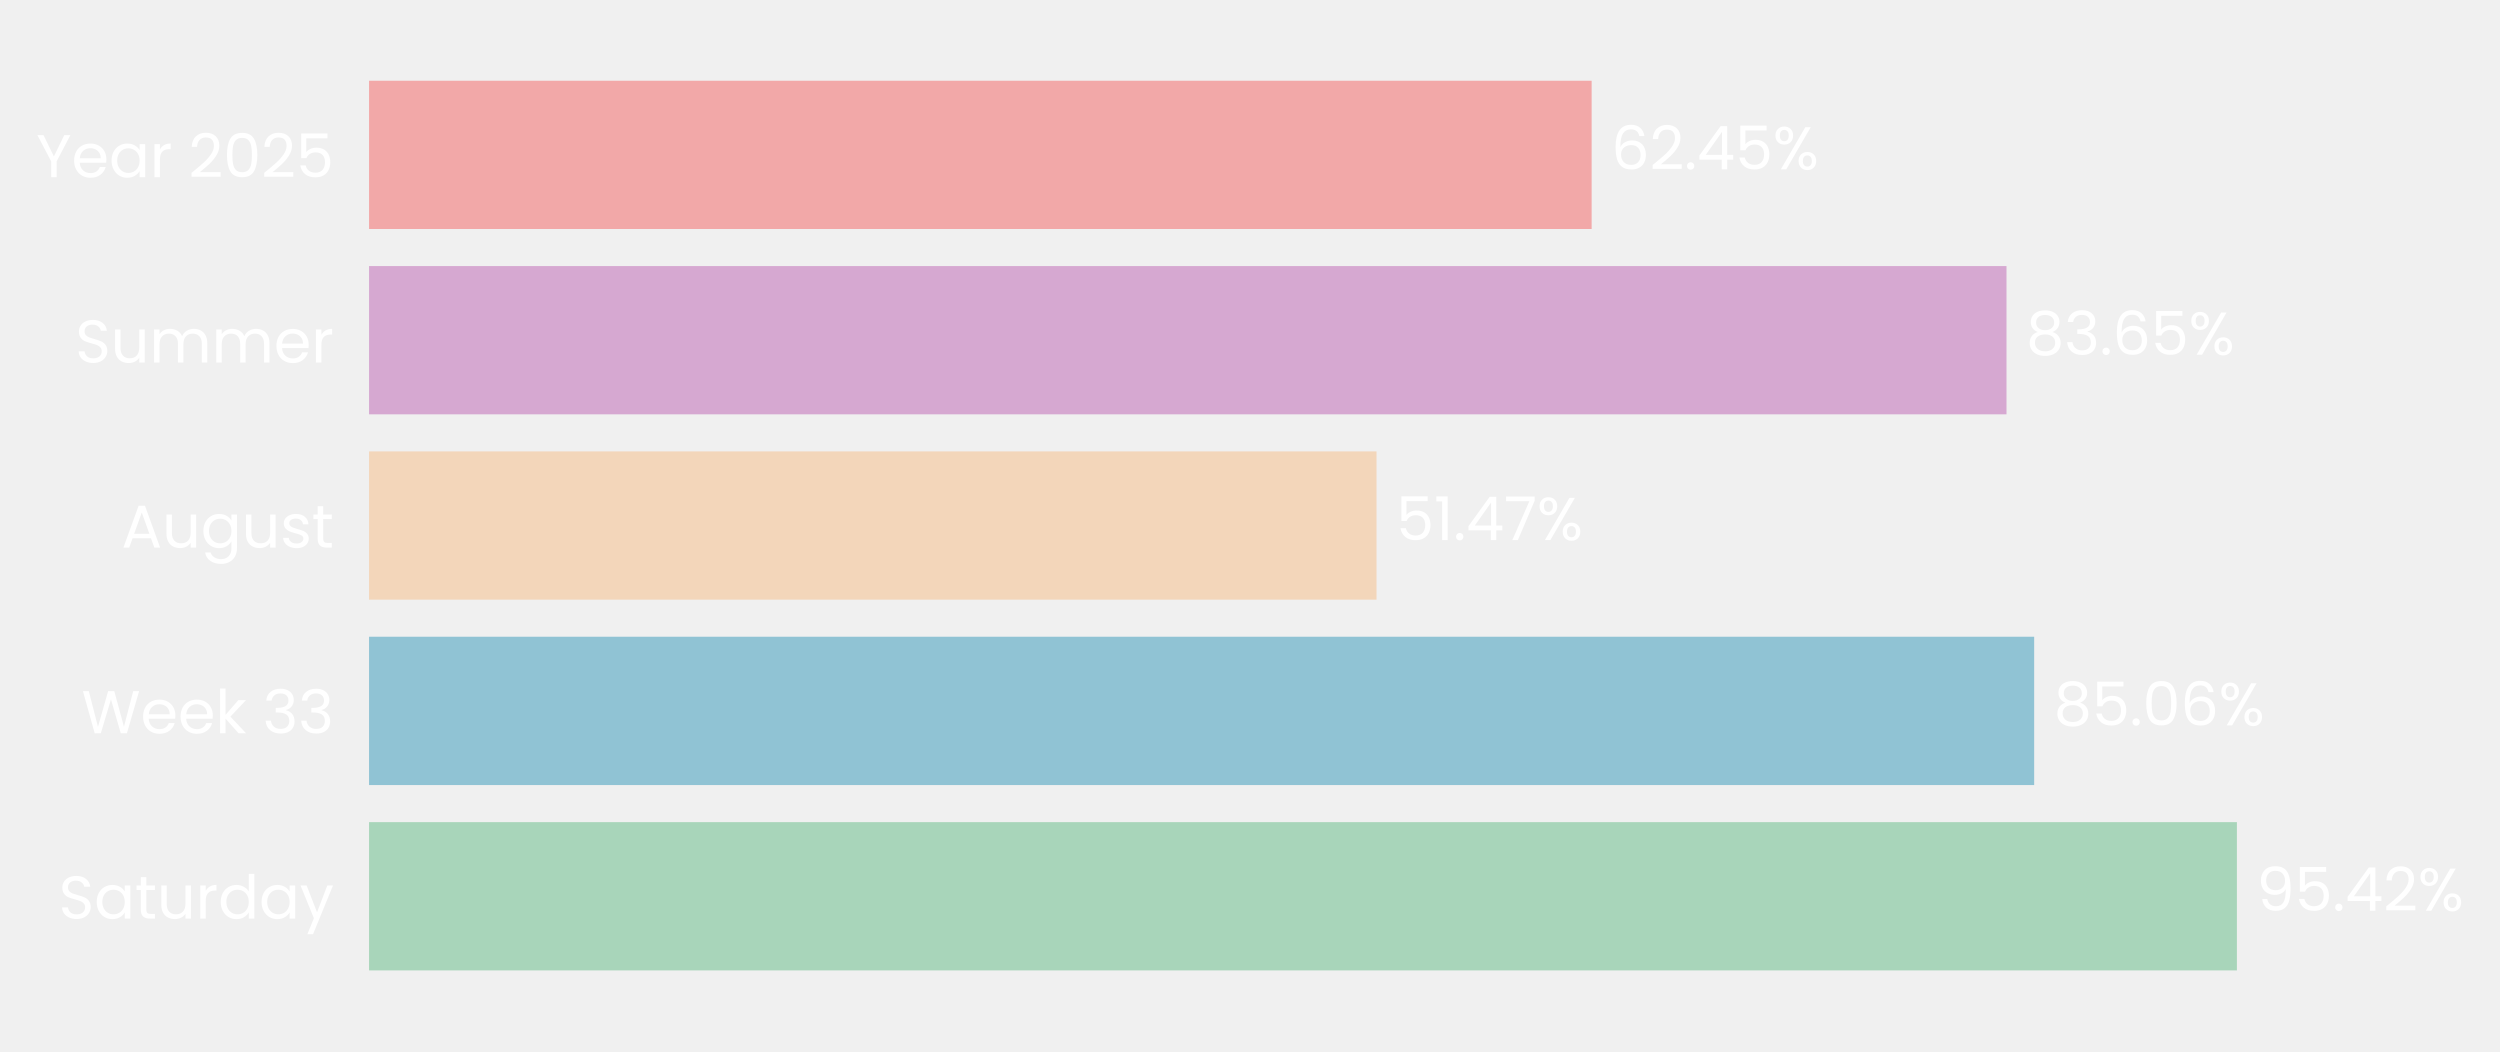
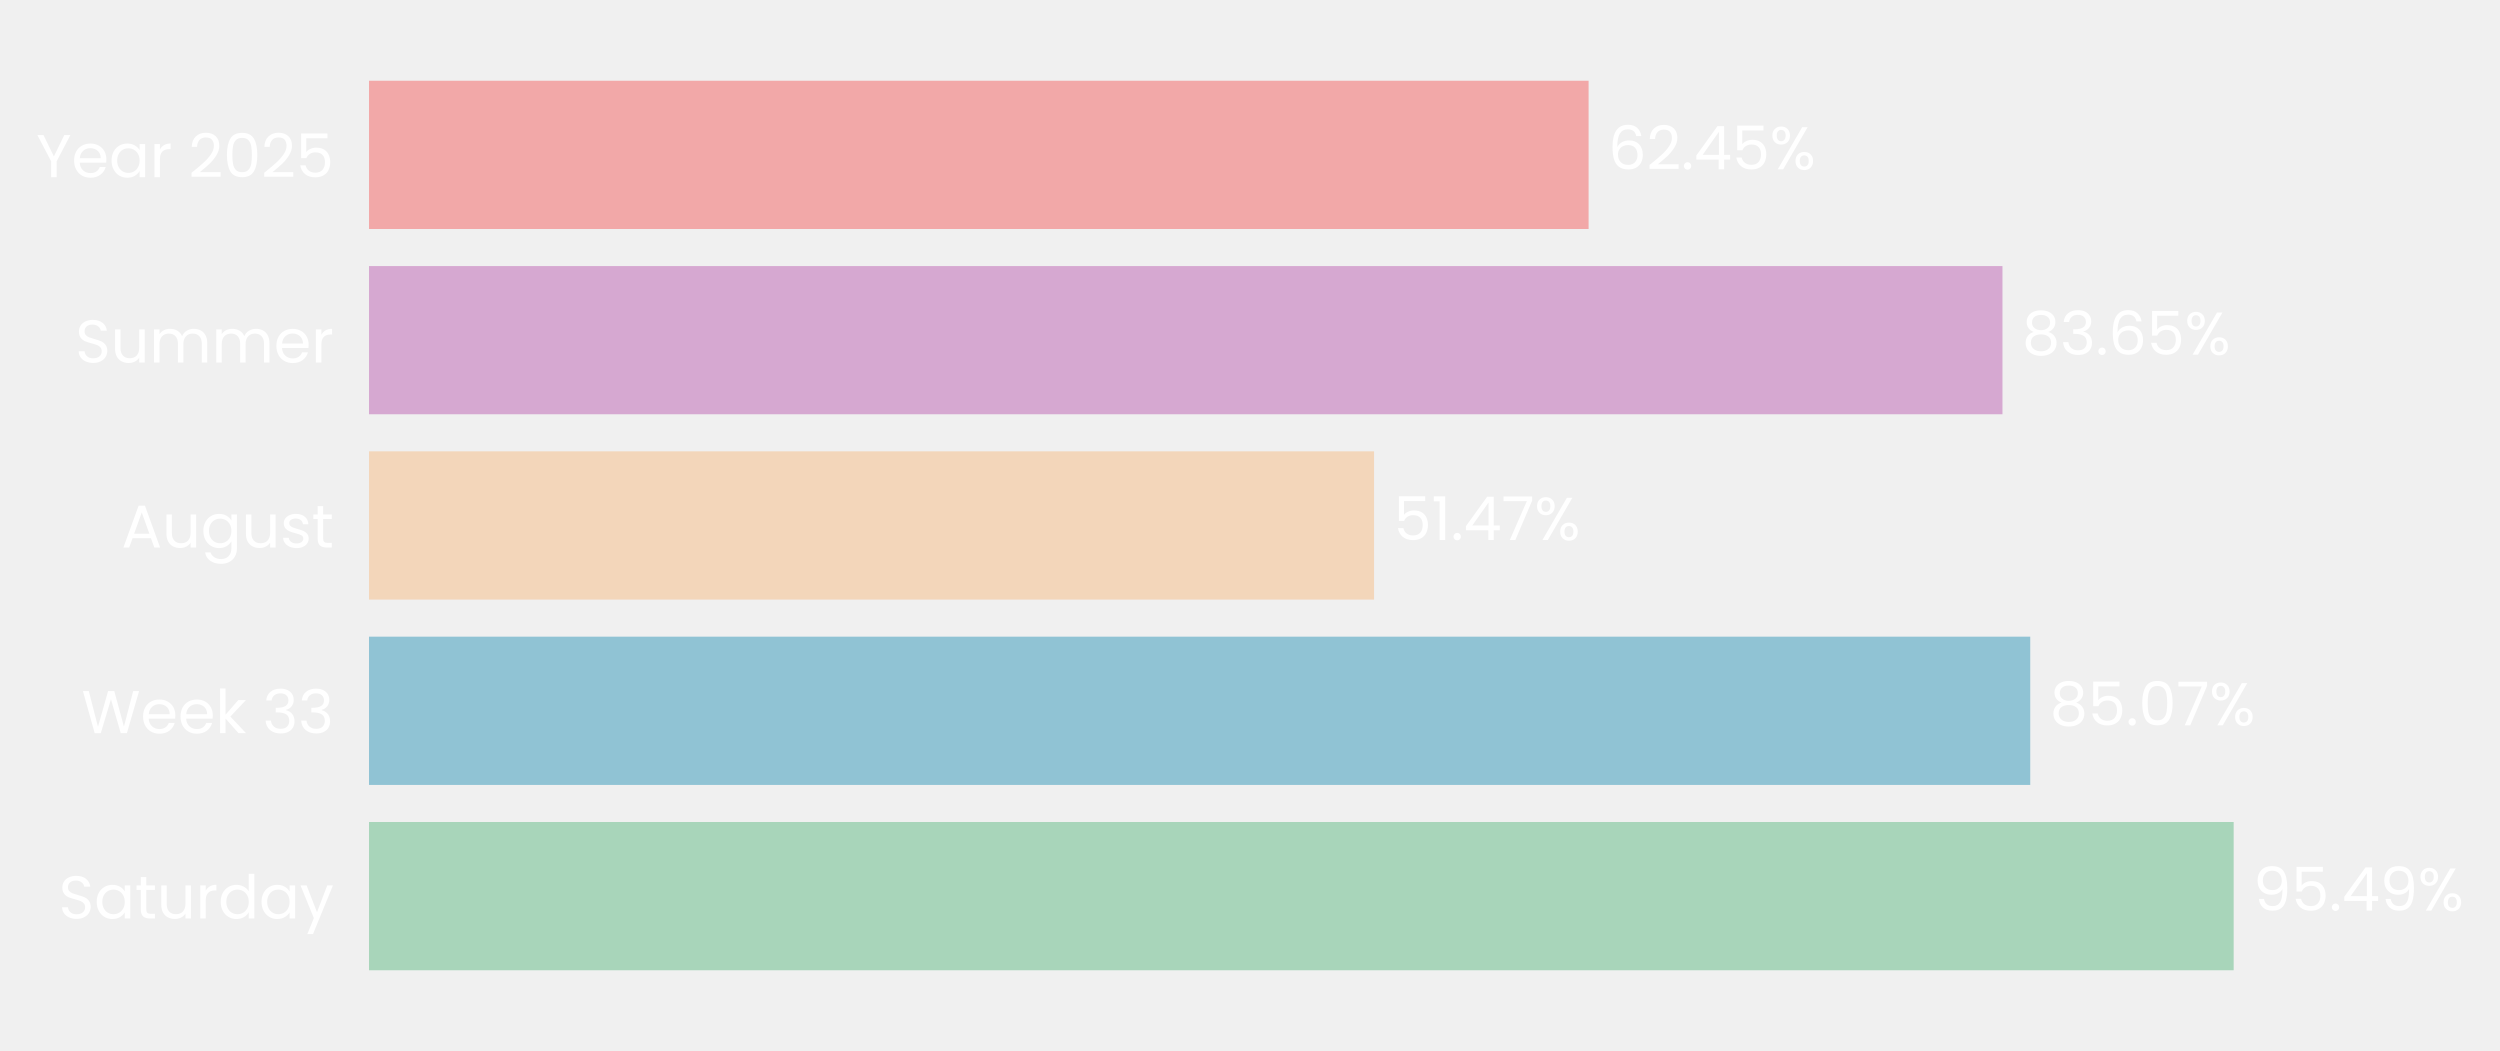
- <svg xmlns="http://www.w3.org/2000/svg" xmlns:xlink="http://www.w3.org/1999/xlink" width="496.616pt" height="208.8pt" viewBox="0 0 496.616 208.8" version="1.1">
+ <svg xmlns="http://www.w3.org/2000/svg" xmlns:xlink="http://www.w3.org/1999/xlink" width="496.677pt" height="208.8pt" viewBox="0 0 496.677 208.8" version="1.1">
  <defs>
    <style type="text/css">*{stroke-linejoin: round; stroke-linecap: butt}</style>
  </defs>
  <g id="figure_1">
    <g id="patch_1">
-       <path d="M 0 208.8  L 496.616 208.8  L 496.616 0  L 0 0  L 0 208.8  z " style="fill: none" />
+       <path d="M 0 208.8  L 496.677 208.8  L 496.677 0  L 0 0  L 0 208.8  z " style="fill: none" />
    </g>
    <g id="axes_1">
      <g id="patch_2">
-         <path d="M 73.311 201.6  L 462.178 201.6  L 462.178 7.2  L 73.311 7.2  L 73.311 201.6  z " style="fill: none" />
+         <path d="M 73.311 201.6  L 461.276 201.6  L 461.276 7.2  L 73.311 7.2  L 73.311 201.6  z " style="fill: none" />
      </g>
      <g id="patch_3">
-         <path d="M 73.311 192.764  L 444.355 192.764  L 444.355 163.309  L 73.311 163.309  z " clip-path="url(#p4f7c9beff5)" style="fill: #a8d5ba" />
+         <path d="M 73.311 192.764  L 443.764 192.764  L 443.764 163.309  L 73.311 163.309  z " clip-path="url(#p05575f9ce6)" style="fill: #a8d5ba" />
      </g>
      <g id="patch_4">
-         <path d="M 73.311 155.945  L 404.079 155.945  L 404.079 126.491  L 73.311 126.491  z " clip-path="url(#p4f7c9beff5)" style="fill: #90c3d4" />
+         <path d="M 73.311 155.945  L 403.351 155.945  L 403.351 126.491  L 73.311 126.491  z " clip-path="url(#p05575f9ce6)" style="fill: #90c3d4" />
      </g>
      <g id="patch_5">
-         <path d="M 73.311 119.127  L 273.442 119.127  L 273.442 89.673  L 73.311 89.673  z " clip-path="url(#p4f7c9beff5)" style="fill: #f3d6ba" />
+         <path d="M 73.311 119.127  L 272.986 119.127  L 272.986 89.673  L 73.311 89.673  z " clip-path="url(#p05575f9ce6)" style="fill: #f3d6ba" />
      </g>
      <g id="patch_6">
-         <path d="M 73.311 82.309  L 398.582 82.309  L 398.582 52.855  L 73.311 52.855  z " clip-path="url(#p4f7c9beff5)" style="fill: #d6a8d1" />
+         <path d="M 73.311 82.309  L 397.831 82.309  L 397.831 52.855  L 73.311 52.855  z " clip-path="url(#p05575f9ce6)" style="fill: #d6a8d1" />
      </g>
      <g id="patch_7">
-         <path d="M 73.311 45.491  L 316.171 45.491  L 316.171 16.036  L 73.311 16.036  z " clip-path="url(#p4f7c9beff5)" style="fill: #f2a8a8" />
+         <path d="M 73.311 45.491  L 315.609 45.491  L 315.609 16.036  L 73.311 16.036  z " clip-path="url(#p05575f9ce6)" style="fill: #f2a8a8" />
      </g>
      <g id="matplotlib.axis_1">
        <g id="ytick_1">
          <g id="text_1">
            <g style="fill: #ffffff" transform="translate(11.65312 182.4764) scale(0.12 -0.12)">
              <defs>
                <path id="Poppins-Regular-53" d="M 1907 -45  Q 1466 -45 1117 112  Q 768 269 569 547  Q 371 826 365 1190  L 986 1190  Q 1018 877 1245 662  Q 1472 448 1907 448  Q 2323 448 2563 656  Q 2803 864 2803 1190  Q 2803 1446 2662 1606  Q 2522 1766 2310 1849  Q 2099 1933 1741 2029  Q 1299 2144 1033 2259  Q 768 2374 579 2620  Q 390 2867 390 3283  Q 390 3648 576 3929  Q 762 4211 1098 4364  Q 1434 4518 1869 4518  Q 2496 4518 2896 4204  Q 3296 3891 3347 3373  L 2707 3373  Q 2675 3629 2438 3824  Q 2202 4019 1811 4019  Q 1446 4019 1216 3830  Q 986 3642 986 3302  Q 986 3059 1123 2905  Q 1261 2752 1462 2672  Q 1664 2592 2029 2490  Q 2470 2368 2739 2249  Q 3008 2131 3200 1884  Q 3392 1638 3392 1216  Q 3392 890 3219 602  Q 3046 314 2707 134  Q 2368 -45 1907 -45  z " transform="scale(0.015625)" />
                <path id="Poppins-Regular-61" d="M 275 1766  Q 275 2304 492 2710  Q 710 3117 1091 3341  Q 1472 3565 1939 3565  Q 2400 3565 2739 3366  Q 3078 3168 3245 2867  L 3245 3507  L 3834 3507  L 3834 0  L 3245 0  L 3245 653  Q 3072 346 2729 144  Q 2387 -58 1933 -58  Q 1466 -58 1088 172  Q 710 403 492 819  Q 275 1235 275 1766  z M 3245 1760  Q 3245 2157 3085 2451  Q 2925 2746 2653 2902  Q 2381 3059 2054 3059  Q 1728 3059 1459 2905  Q 1190 2752 1030 2457  Q 870 2163 870 1766  Q 870 1363 1030 1065  Q 1190 768 1459 611  Q 1728 454 2054 454  Q 2381 454 2653 611  Q 2925 768 3085 1065  Q 3245 1363 3245 1760  z " transform="scale(0.015625)" />
                <path id="Poppins-Regular-74" d="M 1203 3027  L 1203 960  Q 1203 704 1312 598  Q 1421 493 1690 493  L 2118 493  L 2118 0  L 1594 0  Q 1107 0 864 224  Q 621 448 621 960  L 621 3027  L 166 3027  L 166 3507  L 621 3507  L 621 4390  L 1203 4390  L 1203 3507  L 2118 3507  L 2118 3027  L 1203 3027  z " transform="scale(0.015625)" />
                <path id="Poppins-Regular-75" d="M 3603 3507  L 3603 0  L 3021 0  L 3021 518  Q 2854 250 2556 99  Q 2259 -51 1901 -51  Q 1491 -51 1164 118  Q 838 288 649 627  Q 461 966 461 1453  L 461 3507  L 1037 3507  L 1037 1530  Q 1037 1011 1299 732  Q 1562 454 2016 454  Q 2483 454 2752 742  Q 3021 1030 3021 1581  L 3021 3507  L 3603 3507  z " transform="scale(0.015625)" />
                <path id="Poppins-Regular-72" d="M 1075 2938  Q 1229 3238 1513 3404  Q 1798 3571 2208 3571  L 2208 2970  L 2054 2970  Q 1075 2970 1075 1907  L 1075 0  L 493 0  L 493 3507  L 1075 3507  L 1075 2938  z " transform="scale(0.015625)" />
                <path id="Poppins-Regular-64" d="M 275 1766  Q 275 2304 492 2710  Q 710 3117 1091 3341  Q 1472 3565 1946 3565  Q 2355 3565 2707 3376  Q 3059 3187 3245 2880  L 3245 4736  L 3834 4736  L 3834 0  L 3245 0  L 3245 659  Q 3072 346 2733 144  Q 2394 -58 1939 -58  Q 1472 -58 1091 172  Q 710 403 492 819  Q 275 1235 275 1766  z M 3245 1760  Q 3245 2157 3085 2451  Q 2925 2746 2653 2902  Q 2381 3059 2054 3059  Q 1728 3059 1459 2905  Q 1190 2752 1030 2457  Q 870 2163 870 1766  Q 870 1363 1030 1065  Q 1190 768 1459 611  Q 1728 454 2054 454  Q 2381 454 2653 611  Q 2925 768 3085 1065  Q 3245 1363 3245 1760  z " transform="scale(0.015625)" />
                <path id="Poppins-Regular-79" d="M 3514 3507  L 1402 -1651  L 800 -1651  L 1491 38  L 77 3507  L 723 3507  L 1824 666  L 2912 3507  L 3514 3507  z " transform="scale(0.015625)" />
              </defs>
              <use xlink:href="#Poppins-Regular-53" />
              <use xlink:href="#Poppins-Regular-61" transform="translate(58.7 0)" />
              <use xlink:href="#Poppins-Regular-74" transform="translate(126.3 0)" />
              <use xlink:href="#Poppins-Regular-75" transform="translate(162.7 0)" />
              <use xlink:href="#Poppins-Regular-72" transform="translate(226.7 0)" />
              <use xlink:href="#Poppins-Regular-64" transform="translate(264 0)" />
              <use xlink:href="#Poppins-Regular-61" transform="translate(331.5999 0)" />
              <use xlink:href="#Poppins-Regular-79" transform="translate(399.1999 0)" />
            </g>
          </g>
        </g>
        <g id="ytick_2">
          <g id="text_2">
            <g style="fill: #ffffff" transform="translate(16.19813 145.6582) scale(0.12 -0.12)">
              <defs>
                <path id="Poppins-Regular-57" d="M 6099 4461  L 4806 0  L 4154 0  L 3117 3590  L 2042 0  L 1395 -6  L 147 4461  L 768 4461  L 1741 678  L 2816 4461  L 3469 4461  L 4493 691  L 5472 4461  L 6099 4461  z " transform="scale(0.015625)" />
                <path id="Poppins-Regular-65" d="M 3693 1888  Q 3693 1722 3674 1536  L 870 1536  Q 902 1018 1225 726  Q 1549 435 2010 435  Q 2387 435 2640 611  Q 2893 787 2995 1082  L 3622 1082  Q 3482 576 3059 259  Q 2637 -58 2010 -58  Q 1510 -58 1116 166  Q 723 390 499 803  Q 275 1216 275 1760  Q 275 2304 492 2713  Q 710 3123 1104 3344  Q 1498 3565 2010 3565  Q 2509 3565 2893 3347  Q 3277 3130 3485 2749  Q 3693 2368 3693 1888  z M 3091 2010  Q 3091 2342 2944 2582  Q 2797 2822 2544 2947  Q 2291 3072 1984 3072  Q 1542 3072 1232 2790  Q 922 2509 877 2010  L 3091 2010  z " transform="scale(0.015625)" />
                <path id="Poppins-Regular-6b" d="M 2451 0  L 1075 1549  L 1075 0  L 493 0  L 493 4736  L 1075 4736  L 1075 1952  L 2426 3507  L 3238 3507  L 1587 1760  L 3245 0  L 2451 0  z " transform="scale(0.015625)" />
                <path id="Poppins-Regular-20" transform="scale(0.015625)" />
                <path id="Poppins-Regular-33" d="M 384 3462  Q 429 4051 838 4384  Q 1248 4717 1901 4717  Q 2336 4717 2653 4560  Q 2970 4403 3133 4134  Q 3296 3866 3296 3526  Q 3296 3130 3069 2842  Q 2842 2554 2477 2470  L 2477 2438  Q 2893 2336 3136 2035  Q 3379 1734 3379 1248  Q 3379 883 3212 592  Q 3046 301 2713 134  Q 2381 -32 1914 -32  Q 1235 -32 800 323  Q 365 678 314 1331  L 877 1331  Q 922 947 1190 704  Q 1459 461 1907 461  Q 2355 461 2588 694  Q 2822 928 2822 1299  Q 2822 1779 2502 1990  Q 2182 2202 1536 2202  L 1389 2202  L 1389 2688  L 1542 2688  Q 2131 2694 2432 2883  Q 2733 3072 2733 3469  Q 2733 3808 2512 4013  Q 2291 4218 1882 4218  Q 1485 4218 1241 4013  Q 998 3808 954 3462  L 384 3462  z " transform="scale(0.015625)" />
              </defs>
              <use xlink:href="#Poppins-Regular-57" />
              <use xlink:href="#Poppins-Regular-65" transform="translate(97.59999 0)" />
              <use xlink:href="#Poppins-Regular-65" transform="translate(159.6 0)" />
              <use xlink:href="#Poppins-Regular-6b" transform="translate(221.6 0)" />
              <use xlink:href="#Poppins-Regular-20" transform="translate(273.0999 0)" />
              <use xlink:href="#Poppins-Regular-33" transform="translate(299.7999 0)" />
              <use xlink:href="#Poppins-Regular-33" transform="translate(358.6999 0)" />
            </g>
          </g>
        </g>
        <g id="ytick_3">
          <g id="text_3">
            <g style="fill: #ffffff" transform="translate(24.11812 108.78) scale(0.12 -0.12)">
              <defs>
                <path id="Poppins-Regular-41" d="M 3130 992  L 1184 992  L 826 0  L 211 0  L 1824 4435  L 2496 4435  L 4102 0  L 3488 0  L 3130 992  z M 2963 1466  L 2157 3718  L 1350 1466  L 2963 1466  z " transform="scale(0.015625)" />
                <path id="Poppins-Regular-67" d="M 1939 3565  Q 2394 3565 2736 3366  Q 3078 3168 3245 2867  L 3245 3507  L 3834 3507  L 3834 -77  Q 3834 -557 3629 -931  Q 3424 -1306 3043 -1517  Q 2662 -1728 2157 -1728  Q 1466 -1728 1005 -1401  Q 544 -1075 461 -512  L 1037 -512  Q 1133 -832 1433 -1027  Q 1734 -1222 2157 -1222  Q 2637 -1222 2941 -921  Q 3245 -621 3245 -77  L 3245 659  Q 3072 352 2733 147  Q 2394 -58 1939 -58  Q 1472 -58 1091 172  Q 710 403 492 819  Q 275 1235 275 1766  Q 275 2304 492 2710  Q 710 3117 1091 3341  Q 1472 3565 1939 3565  z M 3245 1760  Q 3245 2157 3085 2451  Q 2925 2746 2653 2902  Q 2381 3059 2054 3059  Q 1728 3059 1459 2905  Q 1190 2752 1030 2457  Q 870 2163 870 1766  Q 870 1363 1030 1065  Q 1190 768 1459 611  Q 1728 454 2054 454  Q 2381 454 2653 611  Q 2925 768 3085 1065  Q 3245 1363 3245 1760  z " transform="scale(0.015625)" />
                <path id="Poppins-Regular-73" d="M 1734 -58  Q 1331 -58 1011 80  Q 691 218 505 464  Q 320 710 301 1030  L 902 1030  Q 928 768 1149 601  Q 1370 435 1728 435  Q 2061 435 2253 582  Q 2445 730 2445 954  Q 2445 1184 2240 1296  Q 2035 1408 1606 1517  Q 1216 1619 969 1724  Q 723 1830 547 2038  Q 371 2246 371 2586  Q 371 2854 531 3078  Q 691 3302 985 3433  Q 1280 3565 1658 3565  Q 2240 3565 2598 3270  Q 2957 2976 2982 2464  L 2400 2464  Q 2381 2739 2179 2905  Q 1978 3072 1638 3072  Q 1325 3072 1139 2937  Q 954 2803 954 2586  Q 954 2413 1066 2301  Q 1178 2189 1347 2121  Q 1517 2054 1818 1971  Q 2195 1869 2432 1769  Q 2669 1670 2838 1472  Q 3008 1274 3014 954  Q 3014 666 2854 435  Q 2694 205 2403 73  Q 2112 -58 1734 -58  z " transform="scale(0.015625)" />
              </defs>
              <use xlink:href="#Poppins-Regular-41" />
              <use xlink:href="#Poppins-Regular-75" transform="translate(67.39999 0)" />
              <use xlink:href="#Poppins-Regular-67" transform="translate(131.4 0)" />
              <use xlink:href="#Poppins-Regular-75" transform="translate(199 0)" />
              <use xlink:href="#Poppins-Regular-73" transform="translate(263 0)" />
              <use xlink:href="#Poppins-Regular-74" transform="translate(315.2 0)" />
            </g>
          </g>
        </g>
        <g id="ytick_4">
          <g id="text_4">
            <g style="fill: #ffffff" transform="translate(14.95125 72.02182) scale(0.12 -0.12)">
              <defs>
                <path id="Poppins-Regular-6d" d="M 4710 3571  Q 5120 3571 5440 3401  Q 5760 3232 5945 2893  Q 6131 2554 6131 2067  L 6131 0  L 5555 0  L 5555 1984  Q 5555 2509 5296 2787  Q 5037 3066 4595 3066  Q 4141 3066 3872 2774  Q 3603 2483 3603 1933  L 3603 0  L 3027 0  L 3027 1984  Q 3027 2509 2768 2787  Q 2509 3066 2067 3066  Q 1613 3066 1344 2774  Q 1075 2483 1075 1933  L 1075 0  L 493 0  L 493 3507  L 1075 3507  L 1075 3002  Q 1248 3277 1539 3424  Q 1830 3571 2182 3571  Q 2624 3571 2963 3372  Q 3302 3174 3469 2790  Q 3616 3162 3955 3366  Q 4294 3571 4710 3571  z " transform="scale(0.015625)" />
              </defs>
              <use xlink:href="#Poppins-Regular-53" />
              <use xlink:href="#Poppins-Regular-75" transform="translate(58.7 0)" />
              <use xlink:href="#Poppins-Regular-6d" transform="translate(122.7 0)" />
              <use xlink:href="#Poppins-Regular-6d" transform="translate(225.7 0)" />
              <use xlink:href="#Poppins-Regular-65" transform="translate(328.7 0)" />
              <use xlink:href="#Poppins-Regular-72" transform="translate(390.6999 0)" />
            </g>
          </g>
        </g>
        <g id="ytick_5">
          <g id="text_5">
            <g style="fill: #ffffff" transform="translate(7.2 35.20364) scale(0.12 -0.12)">
              <defs>
                <path id="Poppins-Regular-59" d="M 3616 4461  L 2163 1683  L 2163 0  L 1581 0  L 1581 1683  L 122 4461  L 768 4461  L 1869 2202  L 2970 4461  L 3616 4461  z " transform="scale(0.015625)" />
                <path id="Poppins-Regular-32" d="M 326 467  Q 1139 1120 1600 1539  Q 2061 1958 2377 2416  Q 2694 2874 2694 3315  Q 2694 3731 2492 3971  Q 2291 4211 1843 4211  Q 1408 4211 1168 3939  Q 928 3667 909 3213  L 346 3213  Q 371 3930 780 4320  Q 1190 4710 1837 4710  Q 2496 4710 2883 4345  Q 3270 3981 3270 3341  Q 3270 2810 2953 2307  Q 2637 1805 2233 1424  Q 1830 1043 1203 538  L 3405 538  L 3405 51  L 326 51  L 326 467  z " transform="scale(0.015625)" />
                <path id="Poppins-Regular-30" d="M 397 2362  Q 397 3462 755 4080  Q 1114 4698 2010 4698  Q 2899 4698 3257 4080  Q 3616 3462 3616 2362  Q 3616 1242 3257 621  Q 2899 0 2010 0  Q 1114 0 755 621  Q 397 1242 397 2362  z M 3040 2362  Q 3040 2918 2966 3305  Q 2893 3693 2665 3929  Q 2438 4166 2010 4166  Q 1574 4166 1347 3929  Q 1120 3693 1046 3305  Q 973 2918 973 2362  Q 973 1786 1046 1395  Q 1120 1005 1347 768  Q 1574 531 2010 531  Q 2438 531 2665 768  Q 2893 1005 2966 1395  Q 3040 1786 3040 2362  z " transform="scale(0.015625)" />
                <path id="Poppins-Regular-35" d="M 3347 4122  L 1101 4122  L 1101 2662  Q 1248 2867 1536 2998  Q 1824 3130 2157 3130  Q 2688 3130 3021 2909  Q 3354 2688 3498 2339  Q 3642 1990 3642 1600  Q 3642 1139 3469 774  Q 3296 410 2941 198  Q 2586 -13 2061 -13  Q 1389 -13 973 332  Q 557 678 467 1254  L 1037 1254  Q 1120 890 1389 685  Q 1658 480 2067 480  Q 2573 480 2829 784  Q 3085 1088 3085 1587  Q 3085 2086 2829 2358  Q 2573 2630 2074 2630  Q 1734 2630 1481 2467  Q 1229 2304 1114 2022  L 563 2022  L 563 4634  L 3347 4634  L 3347 4122  z " transform="scale(0.015625)" />
              </defs>
              <use xlink:href="#Poppins-Regular-59" />
              <use xlink:href="#Poppins-Regular-65" transform="translate(58.39999 0)" />
              <use xlink:href="#Poppins-Regular-61" transform="translate(120.4 0)" />
              <use xlink:href="#Poppins-Regular-72" transform="translate(188 0)" />
              <use xlink:href="#Poppins-Regular-20" transform="translate(225.3 0)" />
              <use xlink:href="#Poppins-Regular-32" transform="translate(252 0)" />
              <use xlink:href="#Poppins-Regular-30" transform="translate(309.4999 0)" />
              <use xlink:href="#Poppins-Regular-32" transform="translate(372.2999 0)" />
              <use xlink:href="#Poppins-Regular-35" transform="translate(429.7999 0)" />
            </g>
          </g>
        </g>
      </g>
      <g id="text_6">
-         <g style="fill: #ffffff" transform="translate(448.2434 180.9164) scale(0.12 -0.12)">
+         <g style="fill: #ffffff" transform="translate(447.6438 180.9164) scale(0.12 -0.12)">
          <defs>
            <path id="Poppins-Regular-39" d="M 1146 1242  Q 1210 877 1443 678  Q 1677 480 2074 480  Q 2605 480 2857 896  Q 3110 1312 3098 2298  Q 2963 2010 2649 1846  Q 2336 1683 1952 1683  Q 1523 1683 1187 1859  Q 851 2035 659 2374  Q 467 2714 467 3194  Q 467 3878 864 4297  Q 1261 4717 1990 4717  Q 2886 4717 3248 4134  Q 3610 3552 3610 2400  Q 3610 1594 3466 1069  Q 3322 544 2979 269  Q 2637 -6 2042 -6  Q 1389 -6 1024 346  Q 659 698 608 1242  L 1146 1242  z M 2048 2176  Q 2477 2176 2752 2441  Q 3027 2707 3027 3162  Q 3027 3642 2758 3936  Q 2490 4230 2003 4230  Q 1555 4230 1289 3948  Q 1024 3667 1024 3206  Q 1024 2739 1286 2457  Q 1549 2176 2048 2176  z " transform="scale(0.015625)" />
            <path id="Poppins-Regular-2e" d="M 678 -38  Q 512 -38 397 77  Q 282 192 282 358  Q 282 525 397 640  Q 512 755 678 755  Q 838 755 950 640  Q 1062 525 1062 358  Q 1062 192 950 77  Q 838 -38 678 -38  z " transform="scale(0.015625)" />
            <path id="Poppins-Regular-34" d="M 256 1030  L 256 1472  L 2502 4582  L 3200 4582  L 3200 1536  L 3840 1536  L 3840 1030  L 3200 1030  L 3200 0  L 2624 0  L 2624 1030  L 256 1030  z M 2650 3974  L 928 1536  L 2650 1536  L 2650 3974  z " transform="scale(0.015625)" />
            <path id="Poppins-Regular-25" d="M 269 3584  Q 269 4019 531 4278  Q 794 4538 1203 4538  Q 1613 4538 1875 4278  Q 2138 4019 2138 3584  Q 2138 3142 1875 2883  Q 1613 2624 1203 2624  Q 794 2624 531 2883  Q 269 3142 269 3584  z M 4006 4467  L 1414 0  L 838 0  L 3430 4467  L 4006 4467  z M 1203 4179  Q 986 4179 861 4028  Q 736 3878 736 3584  Q 736 3290 861 3136  Q 986 2982 1203 2982  Q 1421 2982 1549 3139  Q 1677 3296 1677 3584  Q 1677 3878 1549 4028  Q 1421 4179 1203 4179  z M 2720 883  Q 2720 1325 2982 1584  Q 3245 1843 3654 1843  Q 4064 1843 4323 1584  Q 4582 1325 4582 883  Q 4582 448 4323 185  Q 4064 -77 3654 -77  Q 3245 -77 2982 182  Q 2720 442 2720 883  z M 3648 1478  Q 3430 1478 3302 1328  Q 3174 1178 3174 883  Q 3174 595 3302 444  Q 3430 294 3648 294  Q 3866 294 3994 444  Q 4122 595 4122 883  Q 4122 1178 3994 1328  Q 3866 1478 3648 1478  z " transform="scale(0.015625)" />
          </defs>
          <use xlink:href="#Poppins-Regular-39" />
          <use xlink:href="#Poppins-Regular-35" transform="translate(62.99999 0)" />
          <use xlink:href="#Poppins-Regular-2e" transform="translate(125.8 0)" />
          <use xlink:href="#Poppins-Regular-34" transform="translate(146.8 0)" />
-           <use xlink:href="#Poppins-Regular-32" transform="translate(209.7 0)" />
-           <use xlink:href="#Poppins-Regular-25" transform="translate(267.1999 0)" />
+           <use xlink:href="#Poppins-Regular-39" transform="translate(209.7 0)" />
+           <use xlink:href="#Poppins-Regular-25" transform="translate(272.6999 0)" />
        </g>
      </g>
      <g id="text_7">
-         <g style="fill: #ffffff" transform="translate(407.9679 144.0982) scale(0.12 -0.12)">
+         <g style="fill: #ffffff" transform="translate(407.2308 144.0982) scale(0.12 -0.12)">
          <defs>
            <path id="Poppins-Regular-38" d="M 1242 2406  Q 883 2547 691 2816  Q 499 3085 499 3469  Q 499 3814 672 4092  Q 845 4371 1187 4534  Q 1530 4698 2016 4698  Q 2502 4698 2844 4534  Q 3187 4371 3363 4092  Q 3539 3814 3539 3469  Q 3539 3098 3340 2819  Q 3142 2541 2797 2406  Q 3194 2285 3427 1981  Q 3661 1677 3661 1248  Q 3661 832 3456 521  Q 3251 211 2876 41  Q 2502 -128 2016 -128  Q 1530 -128 1162 41  Q 794 211 589 521  Q 384 832 384 1248  Q 384 1677 614 1984  Q 845 2291 1242 2406  z M 2976 3398  Q 2976 3789 2720 4000  Q 2464 4211 2016 4211  Q 1574 4211 1318 4000  Q 1062 3789 1062 3392  Q 1062 3034 1328 2816  Q 1594 2598 2016 2598  Q 2445 2598 2710 2819  Q 2976 3040 2976 3398  z M 2016 2150  Q 1542 2150 1241 1929  Q 941 1709 941 1267  Q 941 858 1232 608  Q 1523 358 2016 358  Q 2509 358 2797 608  Q 3085 858 3085 1267  Q 3085 1696 2790 1923  Q 2496 2150 2016 2150  z " transform="scale(0.015625)" />
-             <path id="Poppins-Regular-36" d="M 2976 3526  Q 2835 4237 2099 4237  Q 1530 4237 1248 3798  Q 966 3360 973 2355  Q 1120 2688 1462 2877  Q 1805 3066 2227 3066  Q 2886 3066 3280 2656  Q 3674 2246 3674 1523  Q 3674 1088 3504 742  Q 3334 397 2992 192  Q 2650 -13 2163 -13  Q 1504 -13 1133 281  Q 762 576 614 1094  Q 467 1613 467 2374  Q 467 4723 2106 4723  Q 2733 4723 3091 4384  Q 3450 4045 3514 3526  L 2976 3526  z M 2106 2573  Q 1830 2573 1587 2461  Q 1344 2349 1193 2121  Q 1043 1894 1043 1568  Q 1043 1082 1324 778  Q 1606 474 2131 474  Q 2579 474 2844 752  Q 3110 1030 3110 1504  Q 3110 2003 2854 2288  Q 2598 2573 2106 2573  z " transform="scale(0.015625)" />
+             <path id="Poppins-Regular-37" d="M 3245 4173  L 1466 0  L 877 0  L 2682 4115  L 211 4115  L 211 4614  L 3245 4614  L 3245 4173  z " transform="scale(0.015625)" />
          </defs>
          <use xlink:href="#Poppins-Regular-38" />
          <use xlink:href="#Poppins-Regular-35" transform="translate(63.09999 0)" />
          <use xlink:href="#Poppins-Regular-2e" transform="translate(125.9 0)" />
          <use xlink:href="#Poppins-Regular-30" transform="translate(146.9 0)" />
-           <use xlink:href="#Poppins-Regular-36" transform="translate(209.7 0)" />
-           <use xlink:href="#Poppins-Regular-25" transform="translate(273.1999 0)" />
+           <use xlink:href="#Poppins-Regular-37" transform="translate(209.7 0)" />
+           <use xlink:href="#Poppins-Regular-25" transform="translate(264.2999 0)" />
        </g>
      </g>
      <g id="text_8">
-         <g style="fill: #ffffff" transform="translate(277.3303 107.28) scale(0.12 -0.12)">
+         <g style="fill: #ffffff" transform="translate(276.8661 107.28) scale(0.12 -0.12)">
          <defs>
            <path id="Poppins-Regular-31" d="M 243 4096  L 243 4627  L 1446 4627  L 1446 0  L 858 0  L 858 4096  L 243 4096  z " transform="scale(0.015625)" />
-             <path id="Poppins-Regular-37" d="M 3245 4173  L 1466 0  L 877 0  L 2682 4115  L 211 4115  L 211 4614  L 3245 4614  L 3245 4173  z " transform="scale(0.015625)" />
          </defs>
          <use xlink:href="#Poppins-Regular-35" />
          <use xlink:href="#Poppins-Regular-31" transform="translate(62.79999 0)" />
          <use xlink:href="#Poppins-Regular-2e" transform="translate(94.79997 0)" />
          <use xlink:href="#Poppins-Regular-34" transform="translate(115.8 0)" />
          <use xlink:href="#Poppins-Regular-37" transform="translate(178.7 0)" />
          <use xlink:href="#Poppins-Regular-25" transform="translate(233.2999 0)" />
        </g>
      </g>
      <g id="text_9">
-         <g style="fill: #ffffff" transform="translate(402.4705 70.46182) scale(0.12 -0.12)">
+         <g style="fill: #ffffff" transform="translate(401.7106 70.46182) scale(0.12 -0.12)">
+           <defs>
+             <path id="Poppins-Regular-36" d="M 2976 3526  Q 2835 4237 2099 4237  Q 1530 4237 1248 3798  Q 966 3360 973 2355  Q 1120 2688 1462 2877  Q 1805 3066 2227 3066  Q 2886 3066 3280 2656  Q 3674 2246 3674 1523  Q 3674 1088 3504 742  Q 3334 397 2992 192  Q 2650 -13 2163 -13  Q 1504 -13 1133 281  Q 762 576 614 1094  Q 467 1613 467 2374  Q 467 4723 2106 4723  Q 2733 4723 3091 4384  Q 3450 4045 3514 3526  L 2976 3526  z M 2106 2573  Q 1830 2573 1587 2461  Q 1344 2349 1193 2121  Q 1043 1894 1043 1568  Q 1043 1082 1324 778  Q 1606 474 2131 474  Q 2579 474 2844 752  Q 3110 1030 3110 1504  Q 3110 2003 2854 2288  Q 2598 2573 2106 2573  z " transform="scale(0.015625)" />
+           </defs>
          <use xlink:href="#Poppins-Regular-38" />
          <use xlink:href="#Poppins-Regular-33" transform="translate(63.09999 0)" />
          <use xlink:href="#Poppins-Regular-2e" transform="translate(122 0)" />
          <use xlink:href="#Poppins-Regular-36" transform="translate(143 0)" />
          <use xlink:href="#Poppins-Regular-35" transform="translate(206.5 0)" />
          <use xlink:href="#Poppins-Regular-25" transform="translate(269.2999 0)" />
        </g>
      </g>
      <g id="text_10">
-         <g style="fill: #ffffff" transform="translate(320.0595 33.64364) scale(0.12 -0.12)">
+         <g style="fill: #ffffff" transform="translate(319.4883 33.64364) scale(0.12 -0.12)">
          <use xlink:href="#Poppins-Regular-36" />
          <use xlink:href="#Poppins-Regular-32" transform="translate(63.49999 0)" />
          <use xlink:href="#Poppins-Regular-2e" transform="translate(121 0)" />
          <use xlink:href="#Poppins-Regular-34" transform="translate(142 0)" />
          <use xlink:href="#Poppins-Regular-35" transform="translate(204.8999 0)" />
          <use xlink:href="#Poppins-Regular-25" transform="translate(267.6999 0)" />
        </g>
      </g>
    </g>
  </g>
  <defs>
-     <clipPath id="p4f7c9beff5">
-       <rect x="73.311" y="7.2" width="388.866" height="194.4" />
+     <clipPath id="p05575f9ce6">
+       <rect x="73.311" y="7.2" width="387.965" height="194.4" />
    </clipPath>
  </defs>
</svg>
